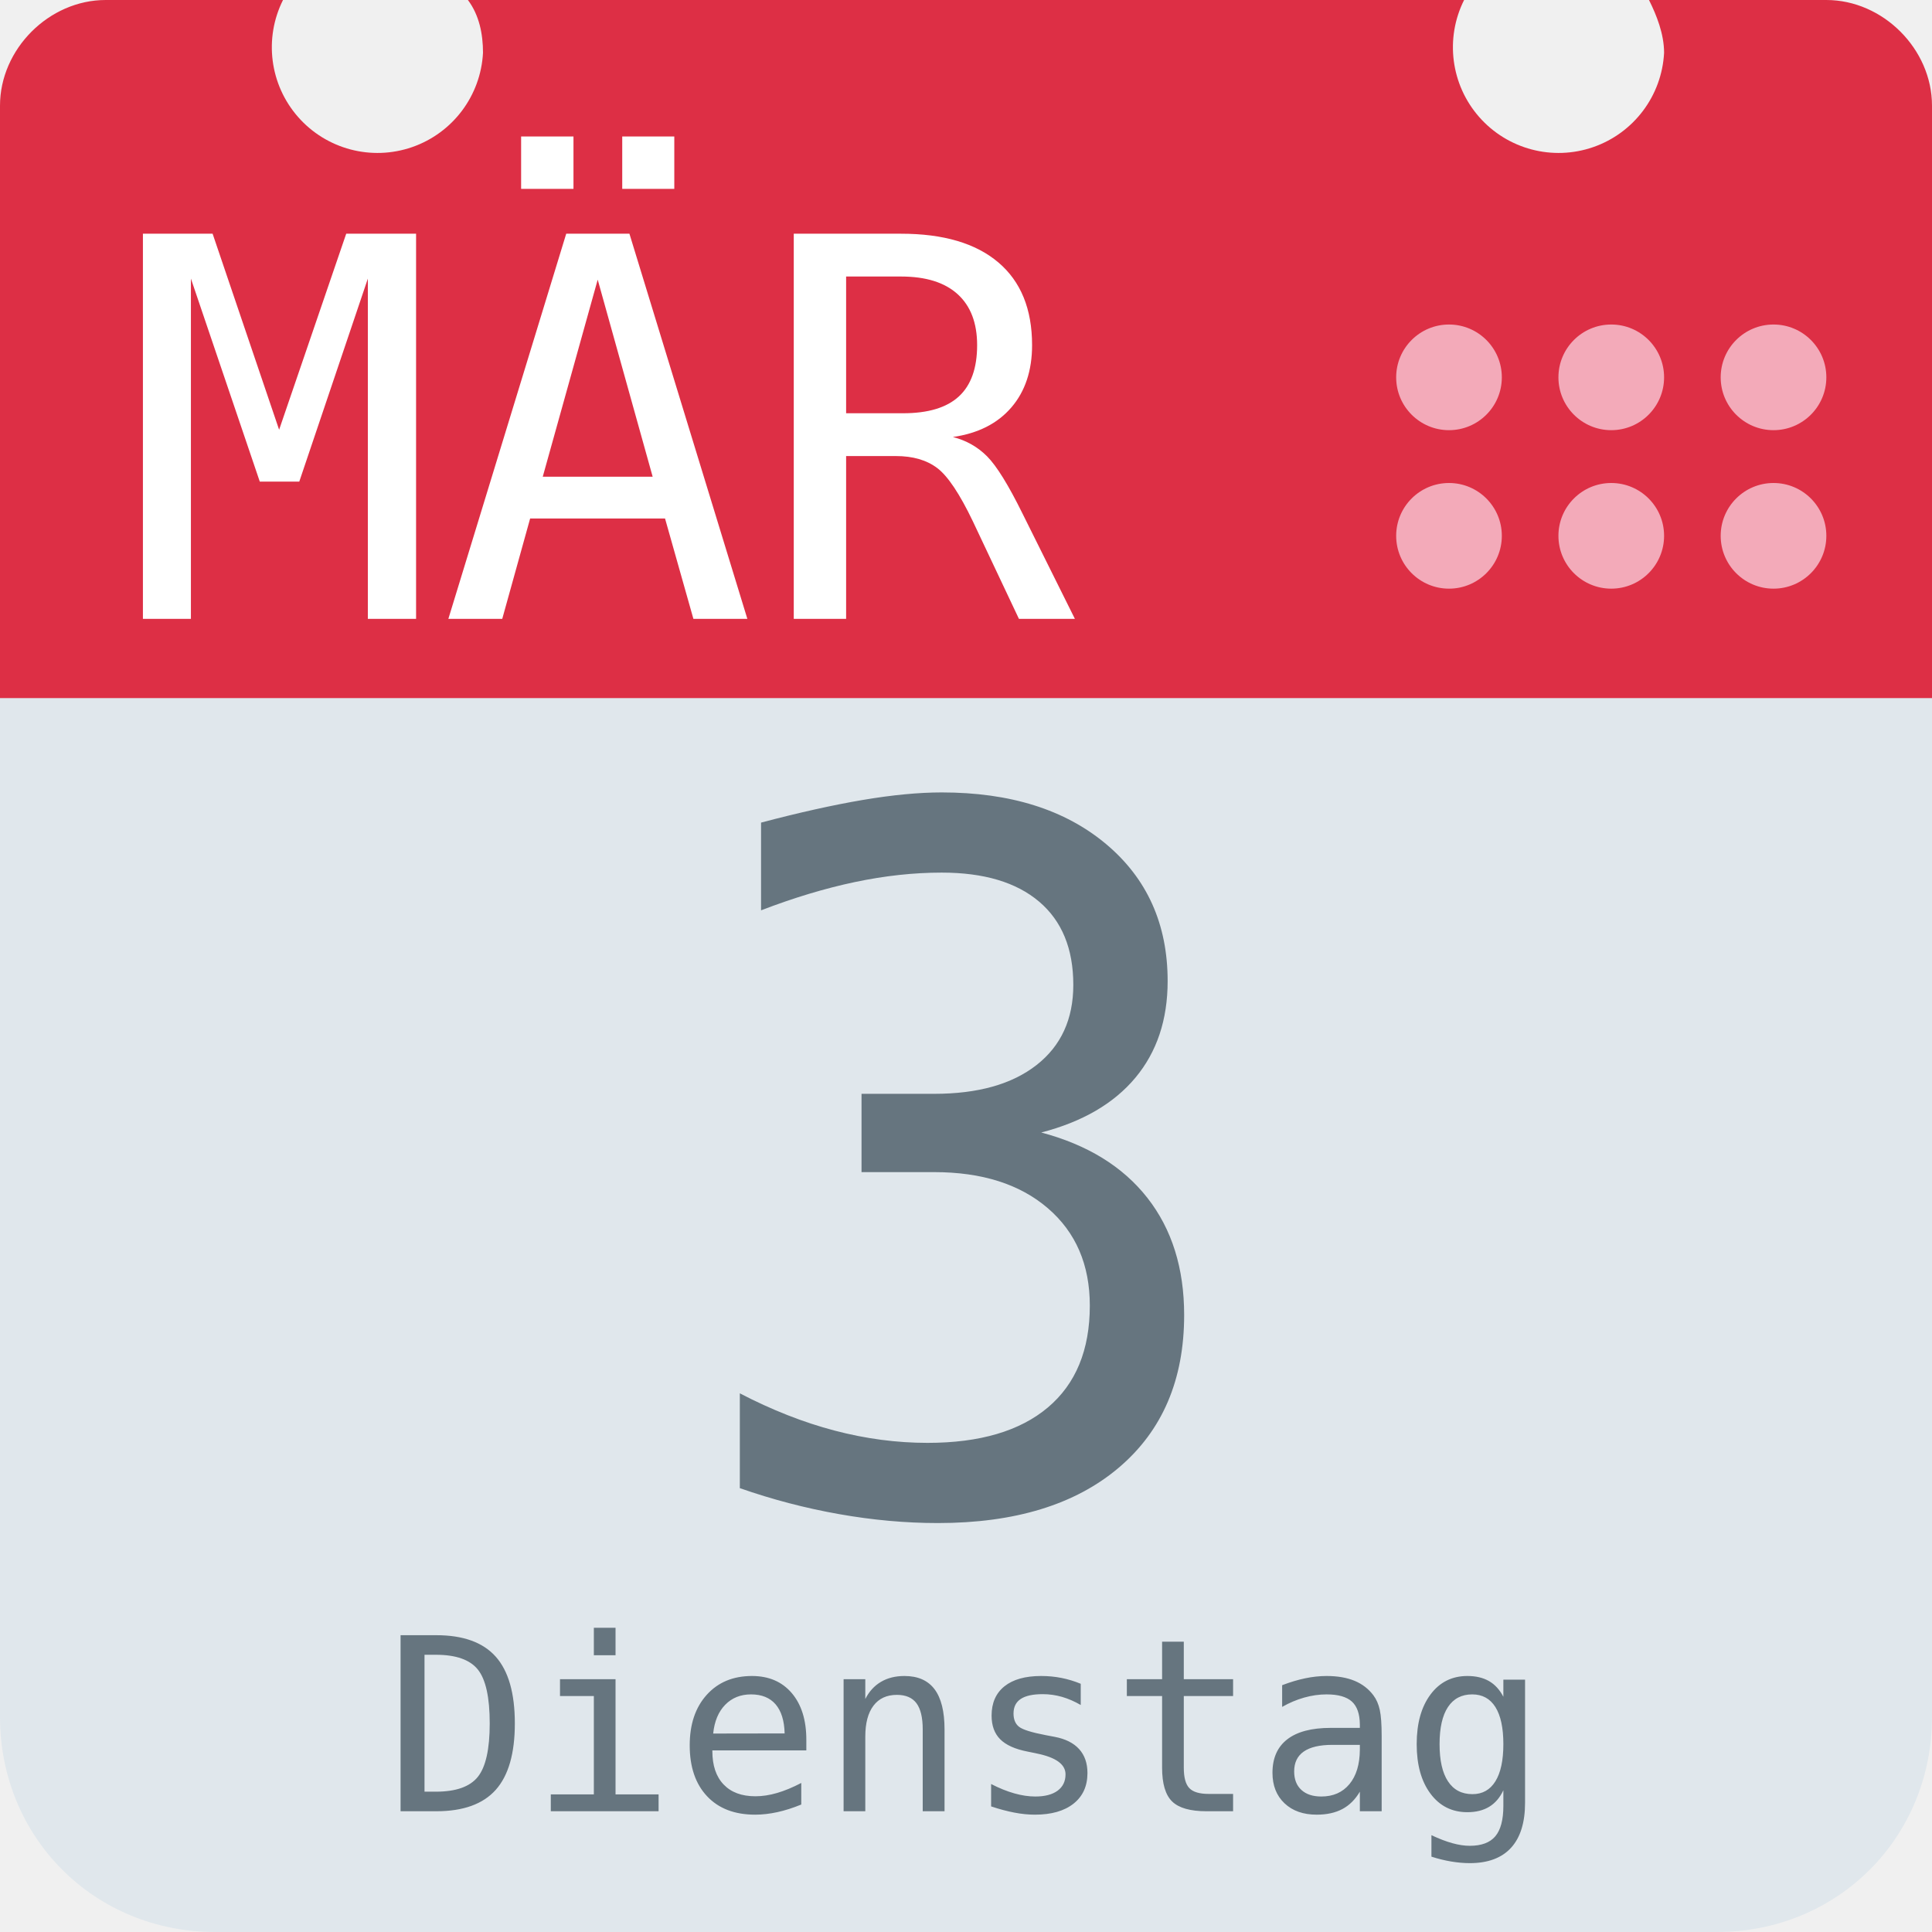
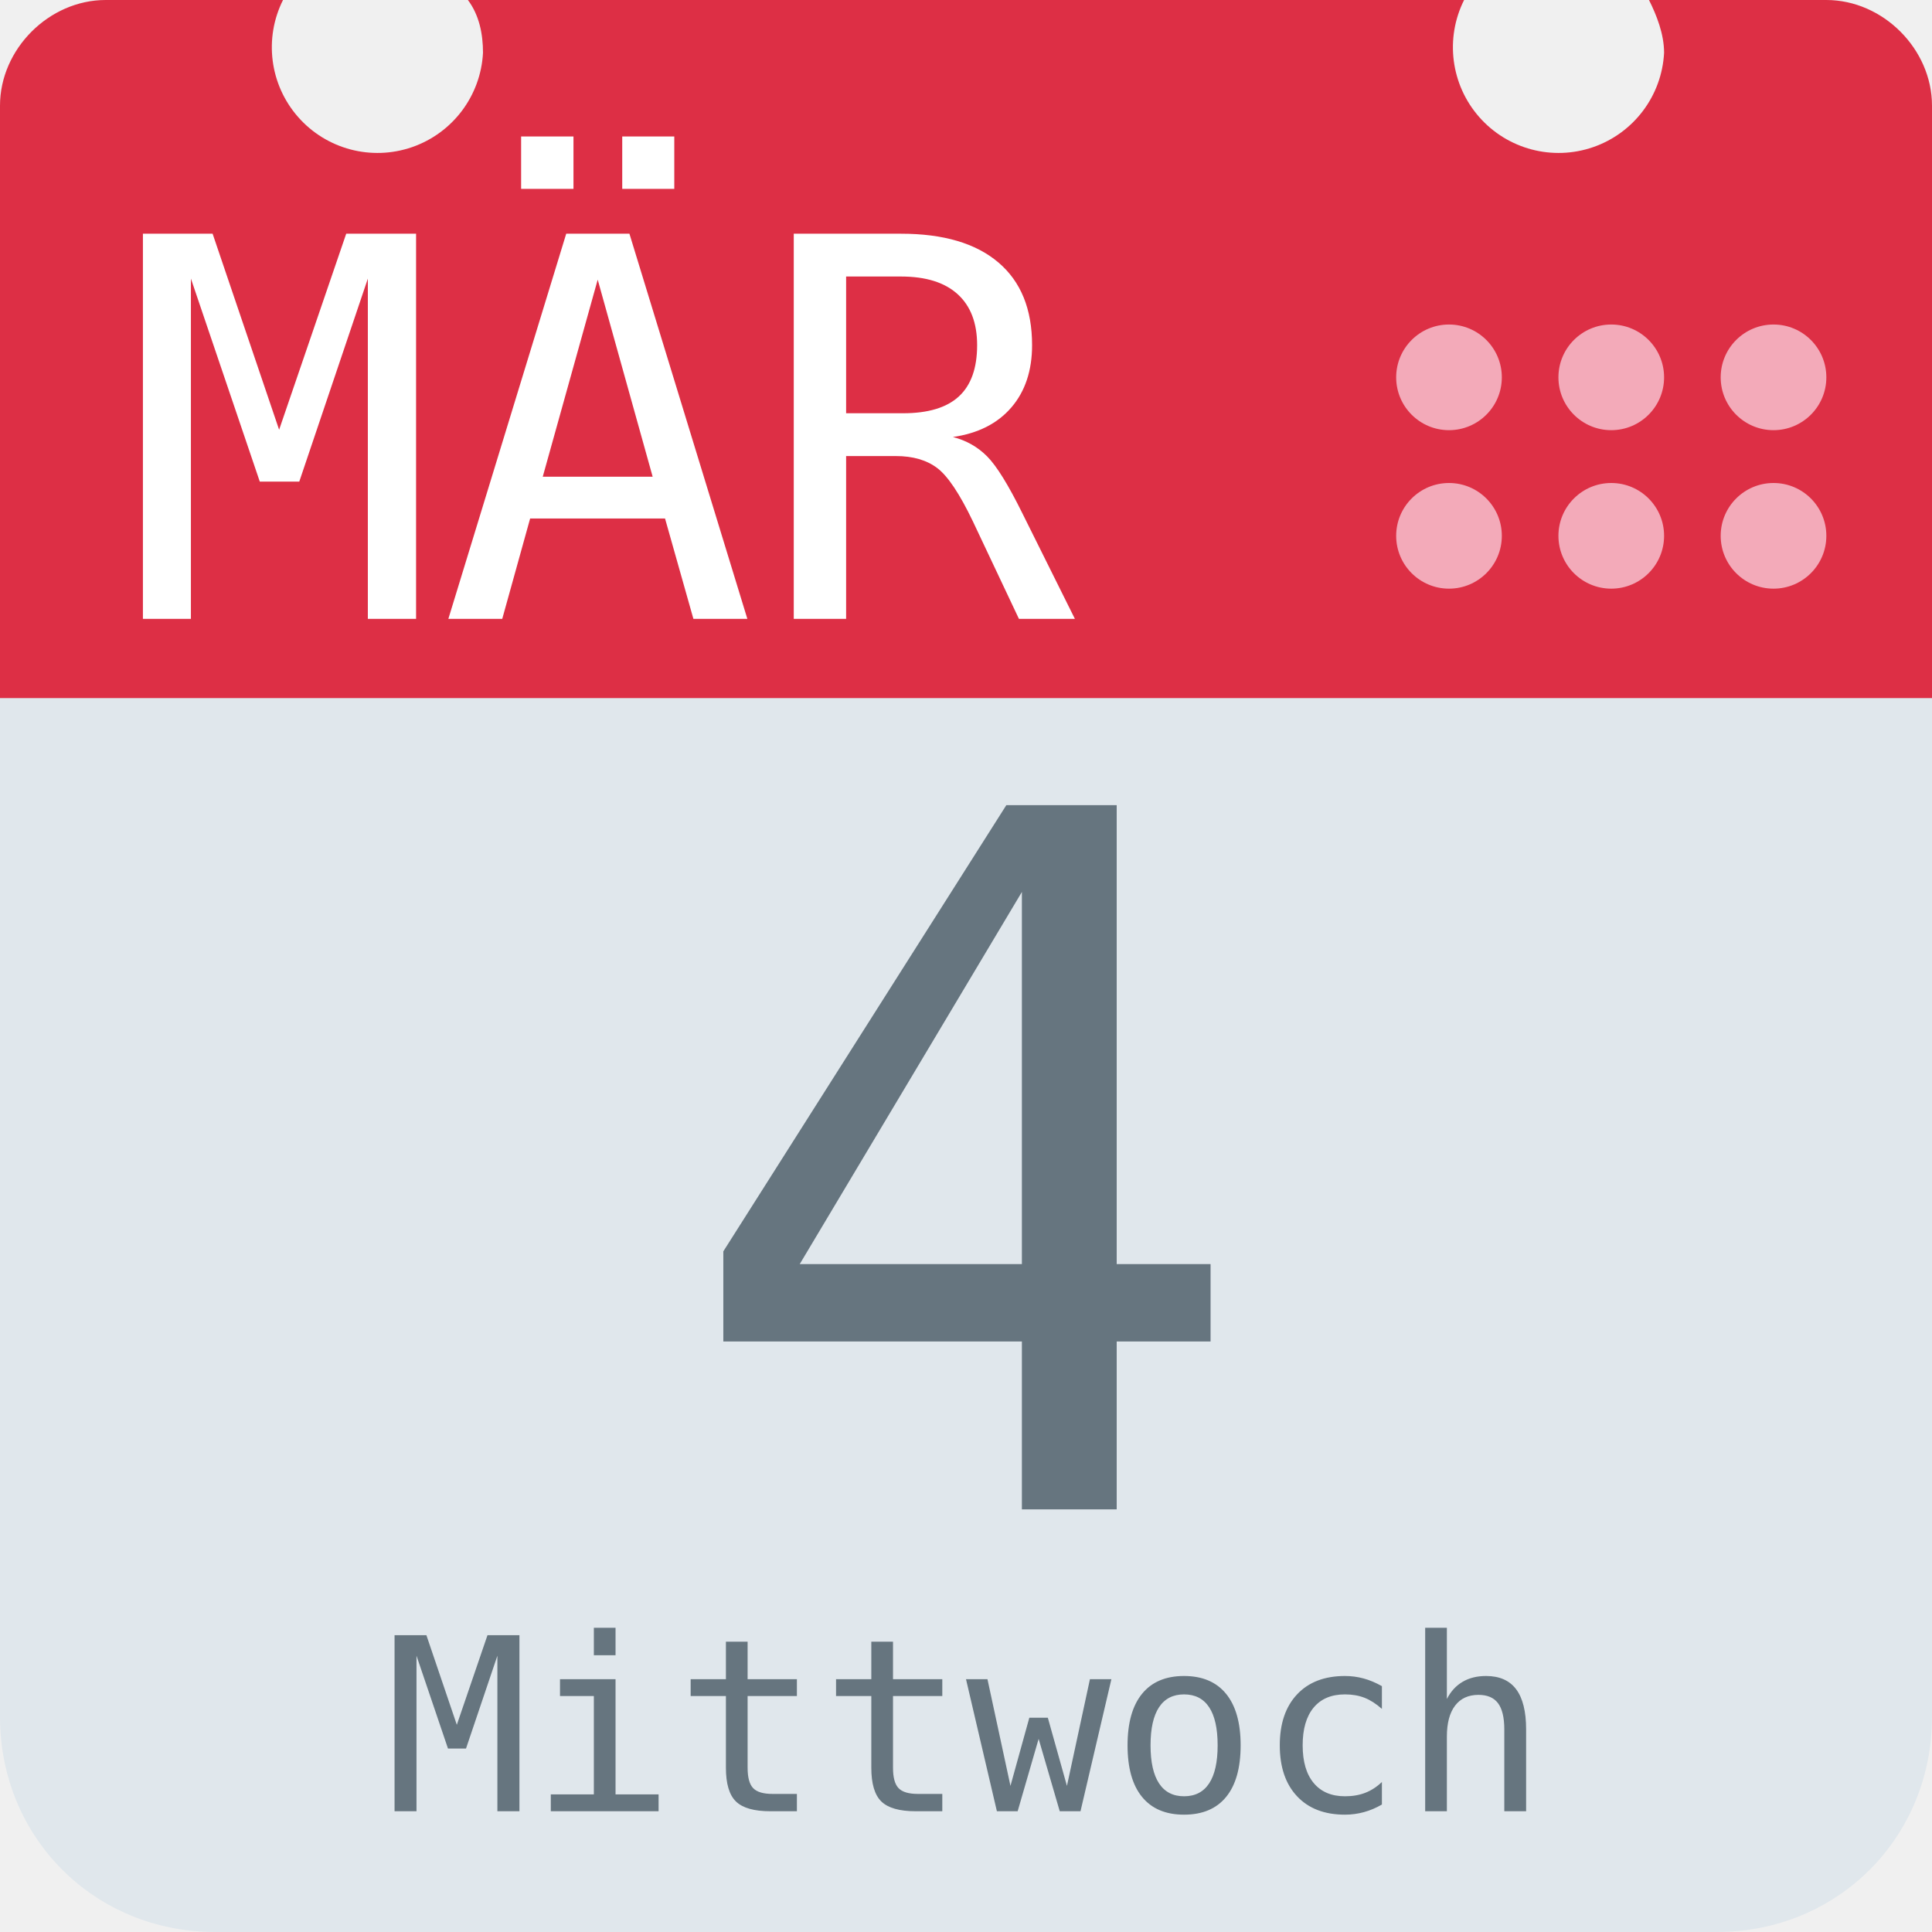
<svg xmlns="http://www.w3.org/2000/svg" aria-label="Calendar" role="img" viewBox="0 0 512 512">
  <path d="M512 455c0 32-25 57-57 57H57c-32 0-57-25-57-57V128c0-31 25-57 57-57h398c32 0 57 26 57 57z" fill="#e0e7ec" />
  <path d="M484 0h-47c2 4 4 9 4 14a28 28 0 1 1-53-14H124c3 4 4 9 4 14A28 28 0 1 1 75 0H28C13 0 0 13 0 28v157h512V28c0-15-13-28-28-28z" fill="#dd2f45" />
  <g fill="#f3aab9">
    <circle cx="470" cy="142" r="14" />
    <circle cx="470" cy="100" r="14" />
    <circle cx="427" cy="142" r="14" />
    <circle cx="427" cy="100" r="14" />
    <circle cx="384" cy="142" r="14" />
    <circle cx="384" cy="100" r="14" />
  </g>
  <text id="month" x="32" y="164" fill="#fff" font-family="monospace" font-size="140px" style="text-anchor: left">MÄR</text>
-   <text id="day" x="256" y="400" fill="#66757f" font-family="monospace" font-size="256px" style="text-anchor: middle">3</text>
-   <text id="weekday" x="256" y="480" fill="#66757f" font-family="monospace" font-size="64px" style="text-anchor: middle">Dienstag</text>
+   <text id="day" x="256" y="400" fill="#66757f" font-family="monospace" font-size="256px" style="text-anchor: middle">4</text>
+   <text id="weekday" x="256" y="480" fill="#66757f" font-family="monospace" font-size="64px" style="text-anchor: middle">Mittwoch</text>
</svg>
